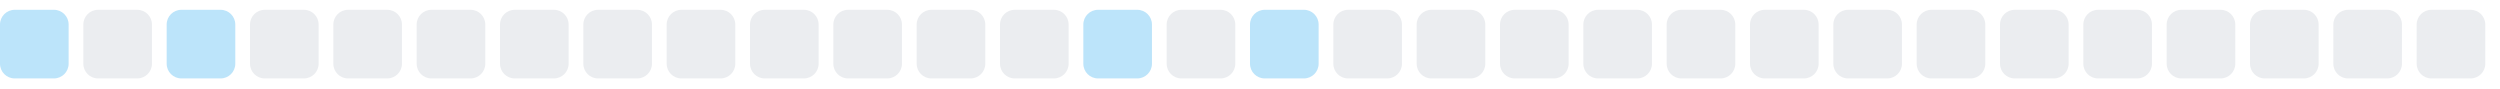
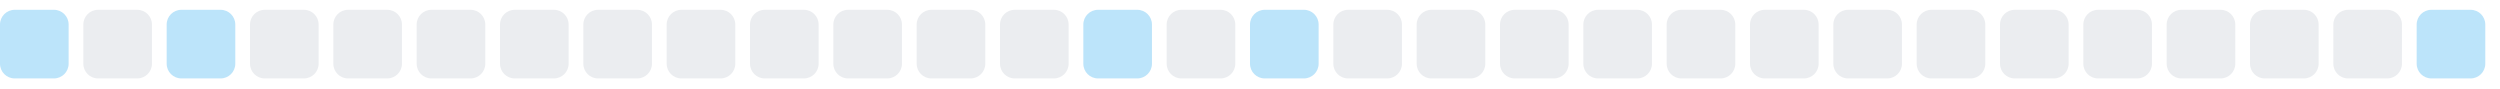
<svg xmlns="http://www.w3.org/2000/svg" width="255" height="9">
  <style>
        .level0 { fill: #ebedf0; }
        .level1 { fill: #bce4fa; }
        .level2 { fill: #75c7f7; }
        .level3 { fill: #30a9f2; }
        .level4 { fill: #008ee6; }
        @media (prefers-color-scheme: dark) {
          .level0 { fill: #161b22; }
          .level1 { fill: #0b3b5c; }
          .level2 { fill: #0a6299; }
          .level3 { fill: #008ee6; }
          .level4 { fill: #5bc4ff; }
        }
      </style>
  <rect x="0.0" y="1" width="7" height="7" rx="1.5" ry="1.5" class="level1" />
  <rect x="8.5" y="1" width="7" height="7" rx="1.5" ry="1.5" class="level0" />
  <rect x="17.0" y="1" width="7" height="7" rx="1.5" ry="1.5" class="level1" />
  <rect x="25.5" y="1" width="7" height="7" rx="1.5" ry="1.5" class="level0" />
  <rect x="34.0" y="1" width="7" height="7" rx="1.5" ry="1.5" class="level0" />
  <rect x="42.5" y="1" width="7" height="7" rx="1.5" ry="1.5" class="level0" />
  <rect x="51.0" y="1" width="7" height="7" rx="1.5" ry="1.5" class="level0" />
  <rect x="59.5" y="1" width="7" height="7" rx="1.5" ry="1.5" class="level0" />
  <rect x="68.0" y="1" width="7" height="7" rx="1.5" ry="1.5" class="level0" />
  <rect x="76.5" y="1" width="7" height="7" rx="1.5" ry="1.5" class="level0" />
  <rect x="85.0" y="1" width="7" height="7" rx="1.5" ry="1.5" class="level0" />
  <rect x="93.5" y="1" width="7" height="7" rx="1.5" ry="1.5" class="level0" />
  <rect x="102.0" y="1" width="7" height="7" rx="1.5" ry="1.5" class="level0" />
  <rect x="110.5" y="1" width="7" height="7" rx="1.5" ry="1.5" class="level1" />
  <rect x="119.0" y="1" width="7" height="7" rx="1.5" ry="1.5" class="level0" />
  <rect x="127.5" y="1" width="7" height="7" rx="1.5" ry="1.5" class="level1" />
  <rect x="136.0" y="1" width="7" height="7" rx="1.5" ry="1.5" class="level0" />
  <rect x="144.5" y="1" width="7" height="7" rx="1.5" ry="1.5" class="level0" />
  <rect x="153.0" y="1" width="7" height="7" rx="1.5" ry="1.5" class="level0" />
  <rect x="161.5" y="1" width="7" height="7" rx="1.5" ry="1.5" class="level0" />
  <rect x="170.0" y="1" width="7" height="7" rx="1.5" ry="1.5" class="level0" />
  <rect x="178.5" y="1" width="7" height="7" rx="1.5" ry="1.5" class="level0" />
  <rect x="187.0" y="1" width="7" height="7" rx="1.5" ry="1.5" class="level0" />
  <rect x="195.5" y="1" width="7" height="7" rx="1.5" ry="1.5" class="level0" />
  <rect x="204.0" y="1" width="7" height="7" rx="1.5" ry="1.5" class="level0" />
  <rect x="212.5" y="1" width="7" height="7" rx="1.5" ry="1.5" class="level0" />
  <rect x="221.0" y="1" width="7" height="7" rx="1.5" ry="1.5" class="level0" />
  <rect x="229.5" y="1" width="7" height="7" rx="1.5" ry="1.5" class="level0" />
  <rect x="238.0" y="1" width="7" height="7" rx="1.5" ry="1.5" class="level0" />
-   <rect x="246.5" y="1" width="7" height="7" rx="1.5" ry="1.5" class="level0" />
+   <rect x="246.5" y="1" width="7" height="7" rx="1.5" ry="1.5" class="level1" />
</svg>
